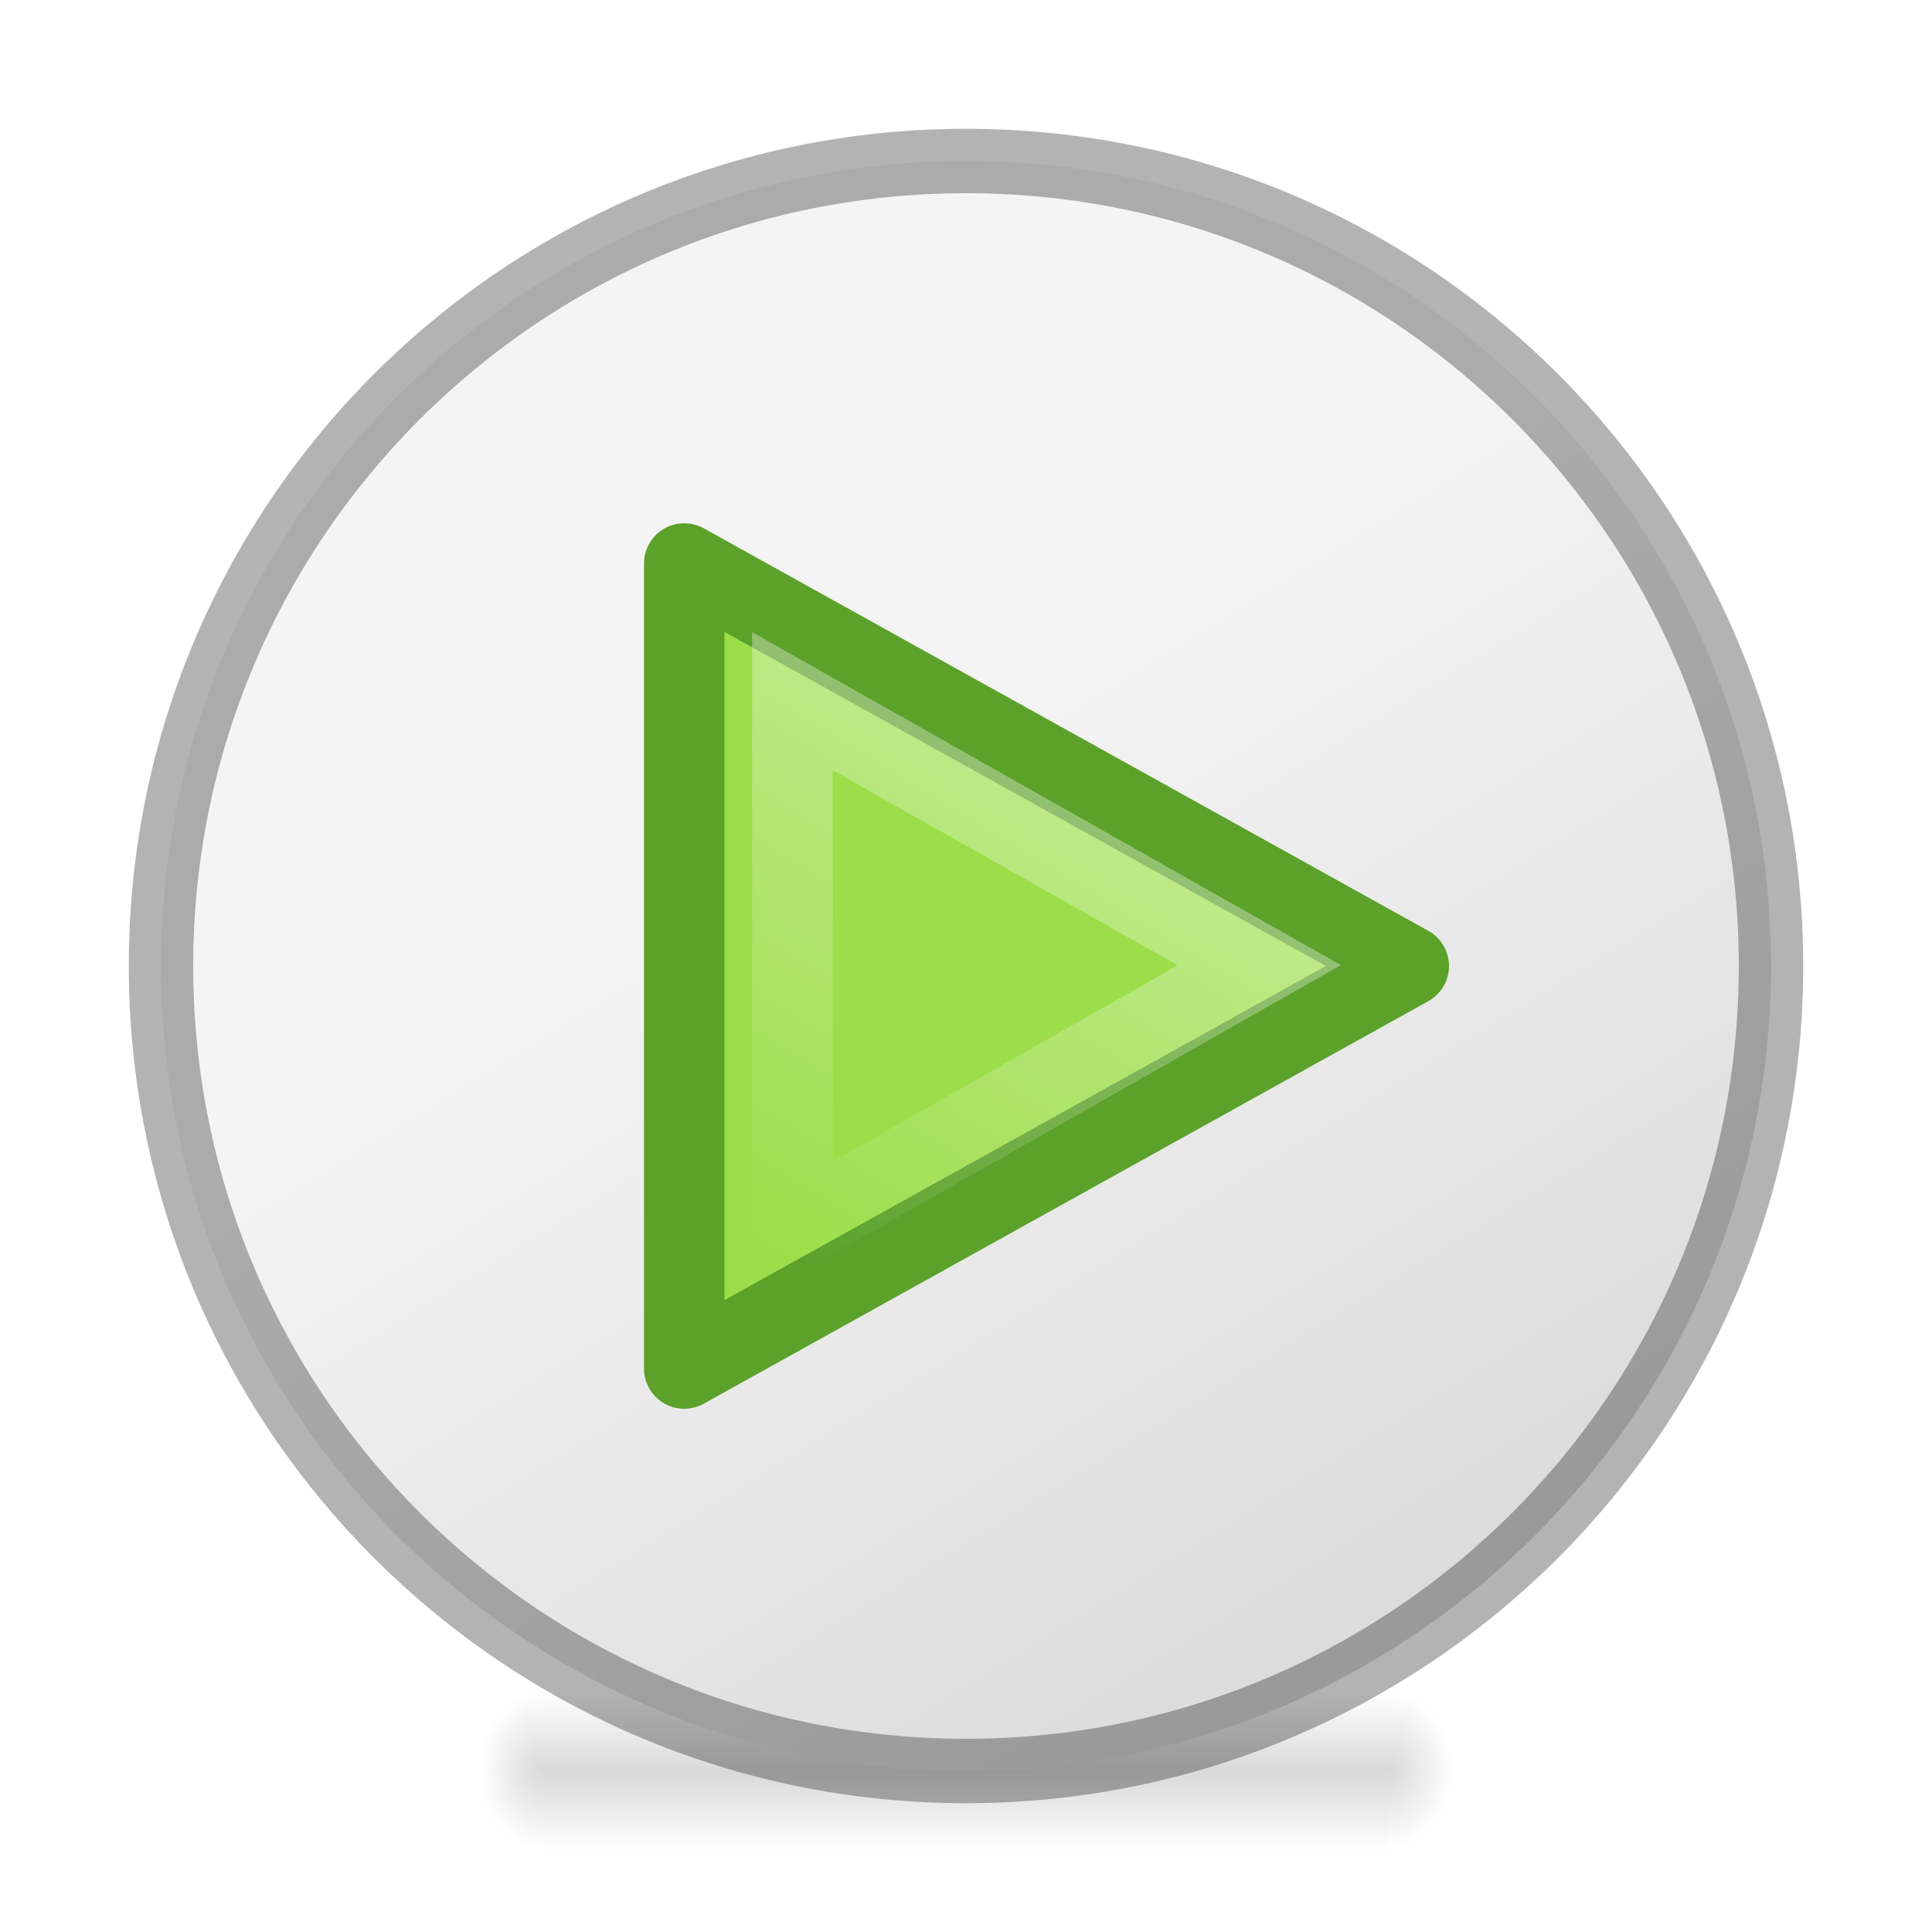
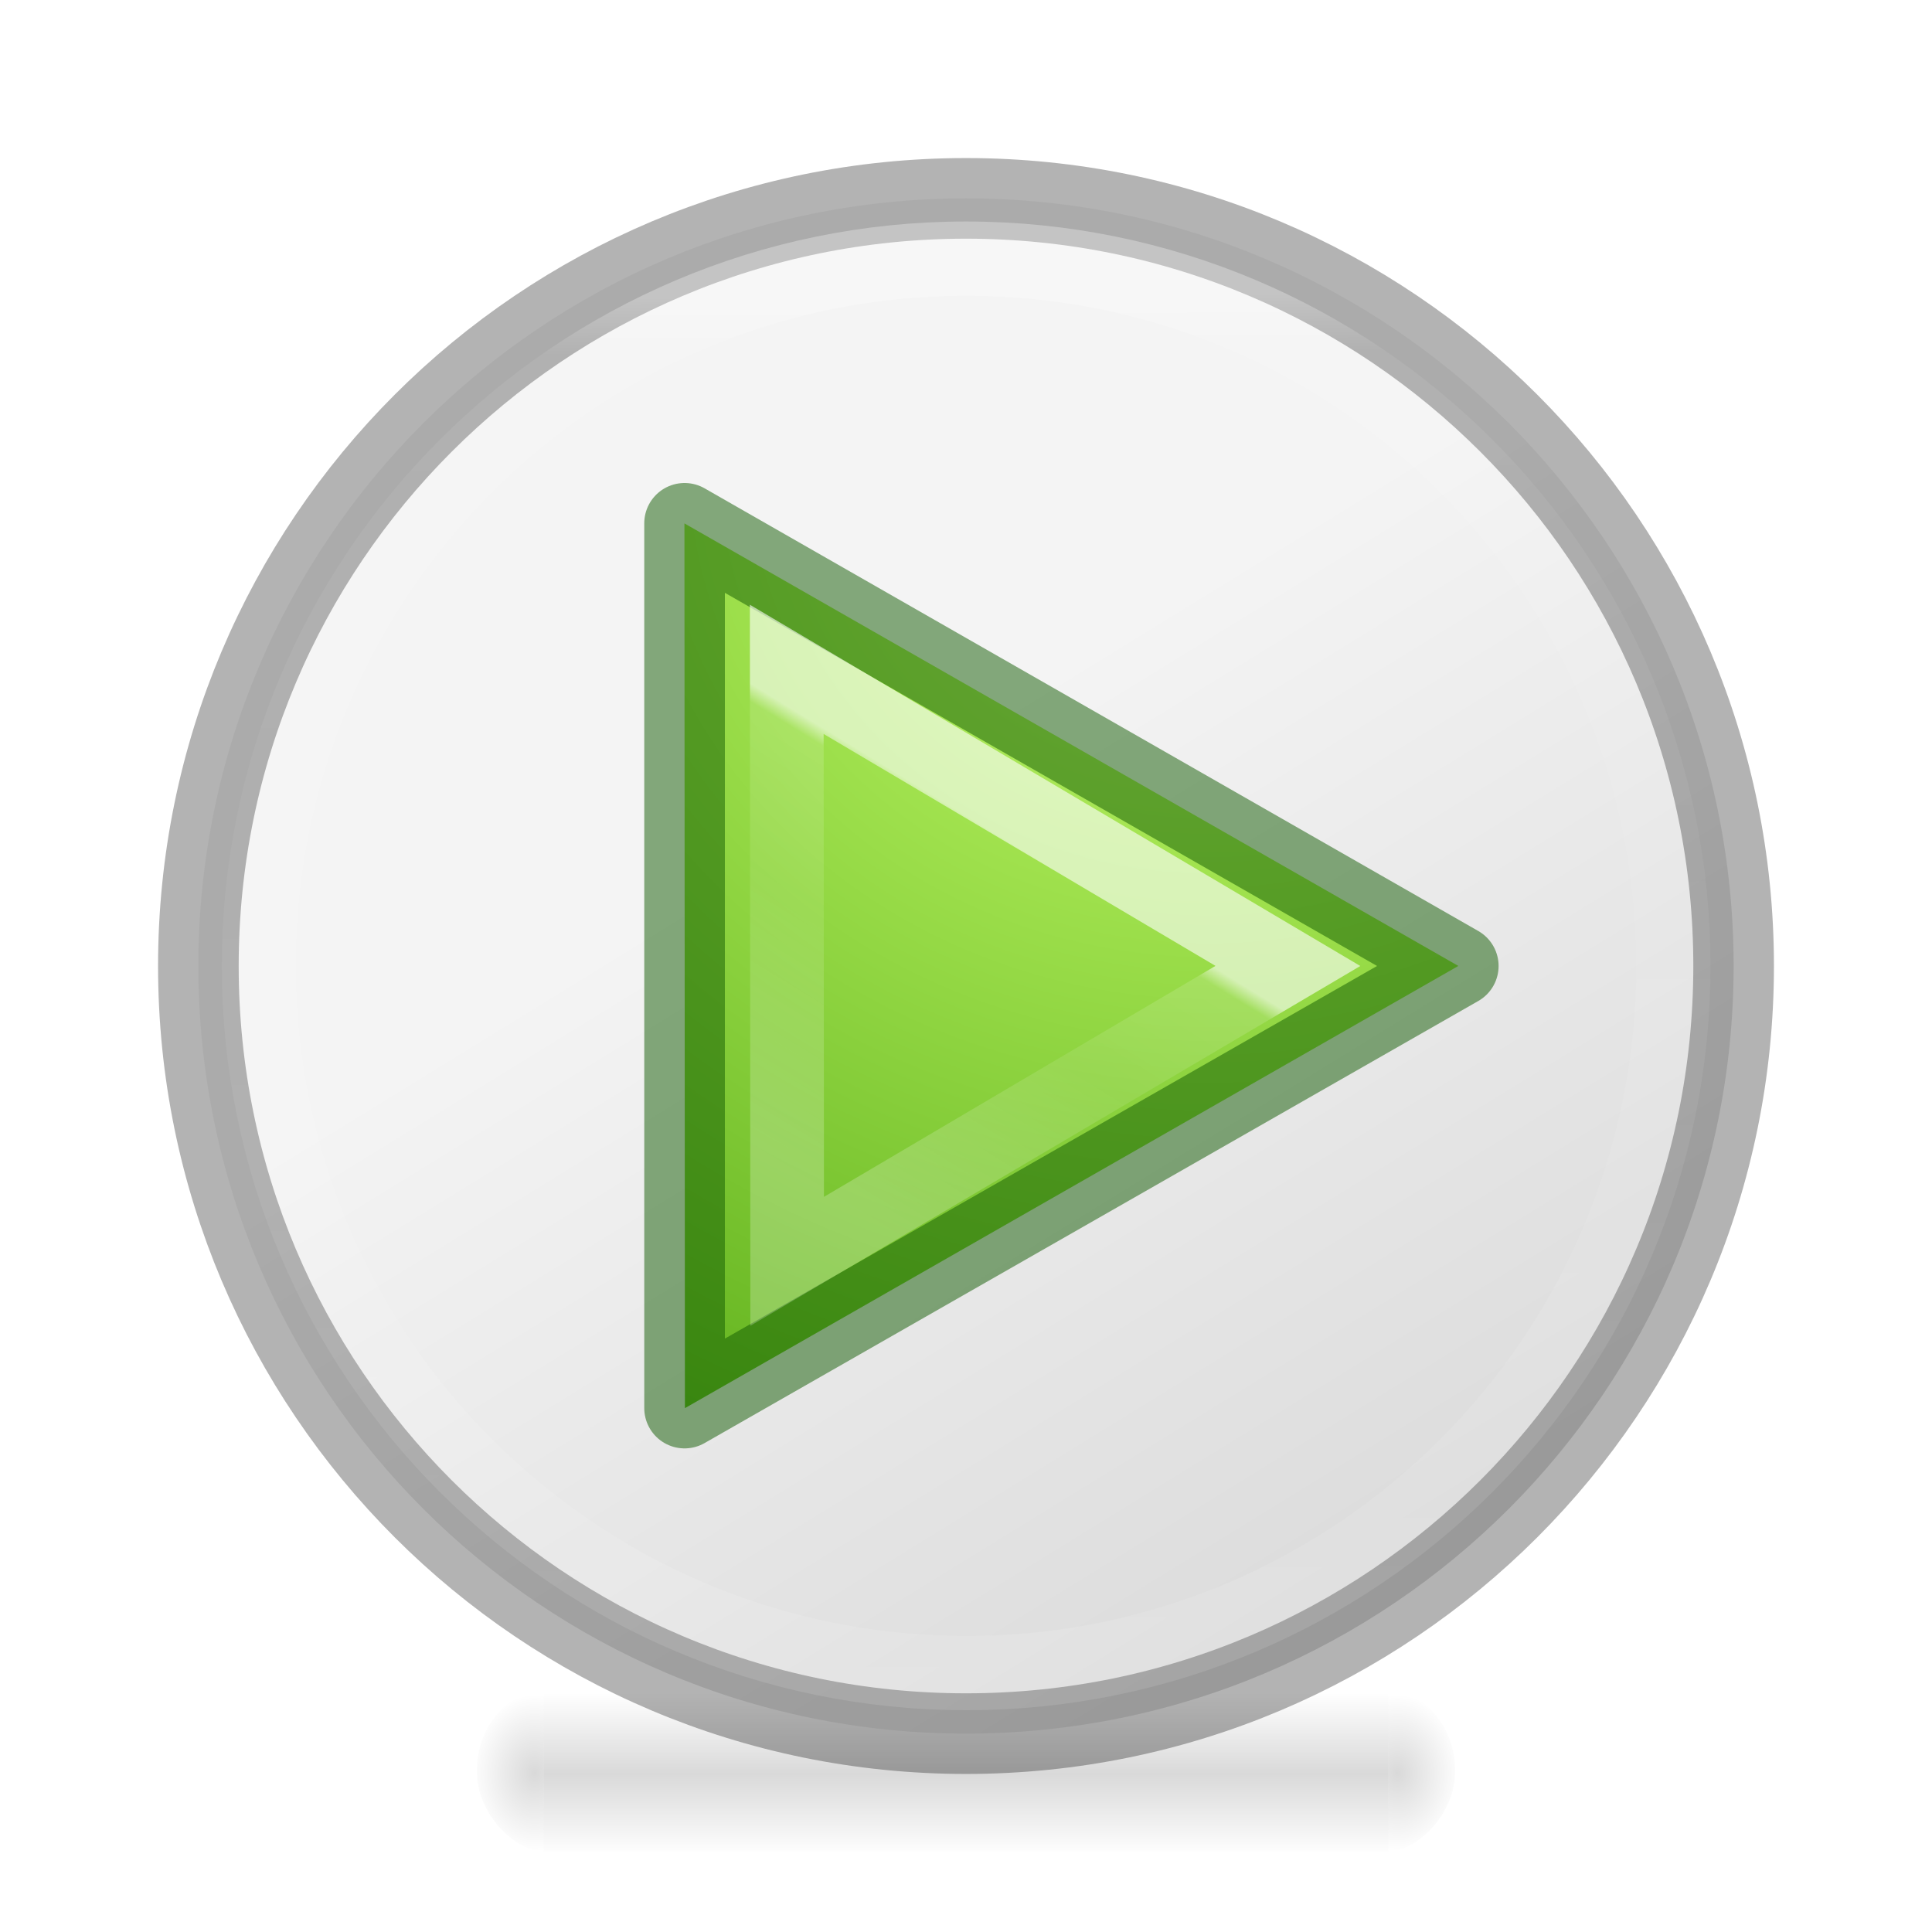
- <svg xmlns="http://www.w3.org/2000/svg" xmlns:xlink="http://www.w3.org/1999/xlink" viewBox="0 0 24 24">
-   <linearGradient id="a" gradientTransform="matrix(.03934912 0 0 .0082353 -2.221895 17.98055)" gradientUnits="userSpaceOnUse" x1="302.857" x2="302.857" y1="366.648" y2="609.505">
-     <stop offset="0" stop-opacity="0" />
-     <stop offset=".5" />
-     <stop offset="1" stop-opacity="0" />
-   </linearGradient>
-   <radialGradient id="b" cx="605.714" cy="486.648" gradientTransform="matrix(-.01204859 0 0 .0082353 9.761206 17.98056)" gradientUnits="userSpaceOnUse" r="117.143" xlink:href="#c" />
-   <linearGradient id="c">
-     <stop offset="0" />
-     <stop offset="1" stop-opacity="0" />
-   </linearGradient>
-   <radialGradient id="d" cx="605.714" cy="486.648" gradientTransform="matrix(.01204859 0 0 .0082353 14.23879 17.98056)" gradientUnits="userSpaceOnUse" r="117.143" xlink:href="#c" />
-   <linearGradient id="e" gradientTransform="matrix(.5999986 0 0 .3693817 24.59999 -.431795)" gradientUnits="userSpaceOnUse" x1="2" x2="22" y1="2" y2="22">
-     <stop offset="0" stop-color="#f4f4f4" />
-     <stop offset="1" stop-color="#dbdbdb" />
-   </linearGradient>
-   <linearGradient id="f" gradientTransform="matrix(.2166259 0 0 .2051711 7.306167 6.965478)" gradientUnits="userSpaceOnUse" x1="34.404" x2="13.759" y1="14.66" y2="46.874">
-     <stop offset="0" stop-color="#fff" />
-     <stop offset="1" stop-color="#fff" stop-opacity="0" />
-   </linearGradient>
-   <g transform="matrix(.552202 0 0 1 5.373576 0)">
-     <path d="m2.5 21h19v2h-19z" fill="url(#a)" opacity=".15" />
-     <path d="m2.5 21v2c-.62.004-1.5-.448-1.5-1 0-.552.692-1 1.5-1z" fill="url(#b)" opacity=".15" />
-     <path d="m21.5 21v2c.62.004 1.5-.448 1.5-1 0-.552-.692-1-1.5-1z" fill="url(#d)" opacity=".15" />
+ <svg xmlns="http://www.w3.org/2000/svg" xmlns:xlink="http://www.w3.org/1999/xlink" width="24" height="24" viewBox="0 0 6.35 6.35">
+   <defs>
+     <radialGradient gradientTransform="matrix(0 .6154 -.6695 0 41.292 -38.28)" gradientUnits="userSpaceOnUse" xlink:href="#a" id="h" fy="48.19" fx="65.08" r="31" cy="48.19" cx="65.08" />
+     <linearGradient id="a">
+       <stop offset="0" stop-color="#cdf87e" />
+       <stop offset=".262" stop-color="#a2e34f" />
+       <stop offset=".661" stop-color="#68b723" />
+       <stop offset="1" stop-color="#1d7e0d" />
+     </linearGradient>
+     <linearGradient gradientTransform="translate(-.292 -1.32) scale(.3673)" gradientUnits="userSpaceOnUse" xlink:href="#b" id="i" y2="35.86" x2="17.064" y1="24.501" x1="24.022" />
+     <linearGradient id="b">
+       <stop offset="0" stop-color="#fff" />
+       <stop offset=".04" stop-color="#fff" stop-opacity=".235" />
+       <stop offset=".392" stop-color="#fff" stop-opacity=".157" />
+       <stop offset="1" stop-color="#fff" stop-opacity=".392" />
+     </linearGradient>
+     <linearGradient id="d" gradientTransform="matrix(.0057 0 0 .0022 1.097 295.407)" gradientUnits="userSpaceOnUse" x1="302.857" x2="302.857" y1="366.648" y2="609.505">
+       <stop offset="0" stop-opacity="0" />
+       <stop offset=".5" />
+       <stop offset="1" stop-opacity="0" />
+     </linearGradient>
+     <radialGradient id="e" cx="605.714" cy="486.648" gradientTransform="matrix(-.0018 0 0 .0022 2.848 295.407)" gradientUnits="userSpaceOnUse" r="117.143" xlink:href="#c" />
+     <linearGradient id="c">
+       <stop offset="0" />
+       <stop offset="1" stop-opacity="0" />
+     </linearGradient>
+     <radialGradient id="f" cx="605.714" cy="486.648" gradientTransform="matrix(.0018 0 0 .0022 3.502 295.407)" gradientUnits="userSpaceOnUse" r="117.143" xlink:href="#c" />
+     <linearGradient id="g" gradientTransform="matrix(.1514 0 0 .0932 6.354 290.688)" gradientUnits="userSpaceOnUse" x1="2" x2="22" y1="2" y2="22">
+       <stop offset="0" stop-color="#f4f4f4" />
+       <stop offset="1" stop-color="#dbdbdb" />
+     </linearGradient>
+     <linearGradient xlink:href="#b" id="j" x1="3.111" y1="291.626" x2="3.138" y2="296.326" gradientUnits="userSpaceOnUse" />
+   </defs>
+   <path d="M1.787 296.206h2.776v.53H1.787z" opacity=".15" fill="url(#d)" transform="translate(0 -290.65)" />
+   <path d="M1.787 296.206v.53c-.09 0-.22-.12-.22-.265 0-.145.102-.264.22-.264z" opacity=".15" fill="url(#e)" transform="translate(0 -290.65)" />
+   <path d="M4.563 296.206v.53c.09 0 .22-.12.22-.265 0-.145-.102-.264-.22-.264z" opacity=".15" fill="url(#f)" transform="translate(0 -290.65)" />
+   <path d="M3.175 291.302c-1.394 0-2.523 1.13-2.523 2.523 0 1.394 1.13 2.523 2.523 2.523 1.394 0 2.523-1.13 2.523-2.523 0-1.394-1.13-2.523-2.523-2.523z" fill="url(#g)" stroke="#000" stroke-width=".265" stroke-linecap="round" stroke-linejoin="round" stroke-opacity=".298" transform="translate(0 -290.65)" />
+   <g color="#000">
+     <path style="isolation:auto;mix-blend-mode:normal" d="M2.51 13.493l-.006-10.99L12.117 8z" overflow="visible" transform="matrix(.2646 0 0 .2646 1.587 1.058)" solid-color="#000000" fill="url(#h)" />
+     <path style="isolation:auto;mix-blend-mode:normal" d="M2.25 4.628V1.72l2.543 1.455z" overflow="visible" opacity=".5" solid-color="#000000" fill="none" stroke="#0f5a00" stroke-linecap="round" stroke-linejoin="round" stroke-width=".265" />
+     <path style="isolation:auto;mix-blend-mode:normal" d="M3.775 4.316l.005 7.353L10 8z" overflow="visible" transform="matrix(.2646 0 0 .2646 1.587 1.058)" opacity=".6" solid-color="#000000" fill="none" stroke="url(#i)" stroke-width=".915" />
  </g>
-   <path d="m12 2c-5.523 0-10 4.477-10 10 0 5.523 4.477 10 10 10 5.523 0 10-4.477 10-10 0-5.523-4.477-10-10-10z" style="stroke:#000;stroke-width:.8;stroke-linecap:round;stroke-linejoin:round;stroke-opacity:.298;fill:url(#e)" />
-   <g transform="translate(1.000001)">
-     <path d="m7.5 17v-10l9 5z" fill="#9cde4a" fill-rule="evenodd" stroke="#5ca12a" stroke-linecap="round" stroke-linejoin="round" />
-     <path d="m8.843 15.288v-6.578l5.8 3.28z" fill="none" opacity=".41" stroke="url(#f)" stroke-linecap="round" />
-   </g>
+   <path d="M3.175 291.5c-1.283 0-2.324 1.042-2.324 2.325 0 1.283 1.042 2.324 2.325 2.324 1.283 0 2.324-1.042 2.324-2.325 0-1.283-1.042-2.324-2.325-2.324z" fill="none" stroke="url(#j)" stroke-width=".244" stroke-linecap="round" stroke-linejoin="round" stroke-opacity=".298" transform="translate(0 -290.65)" />
</svg>
